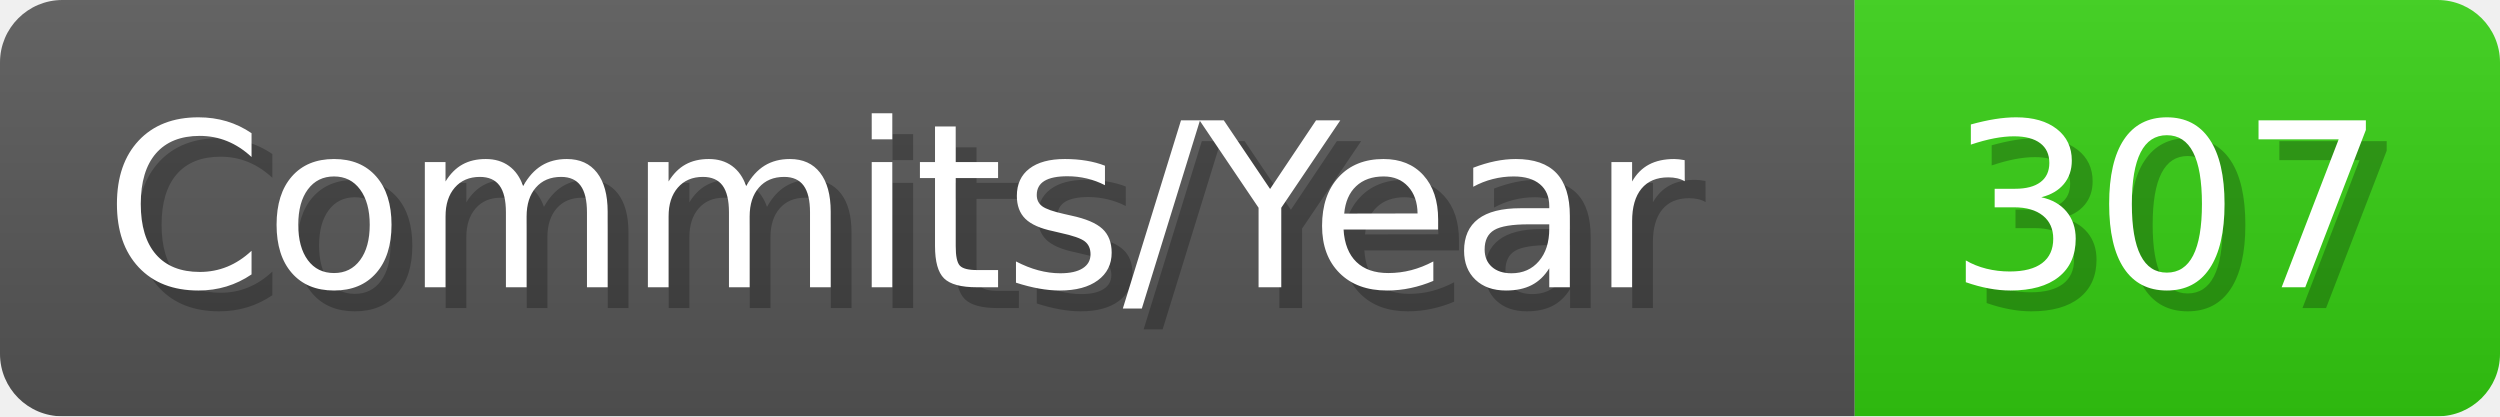
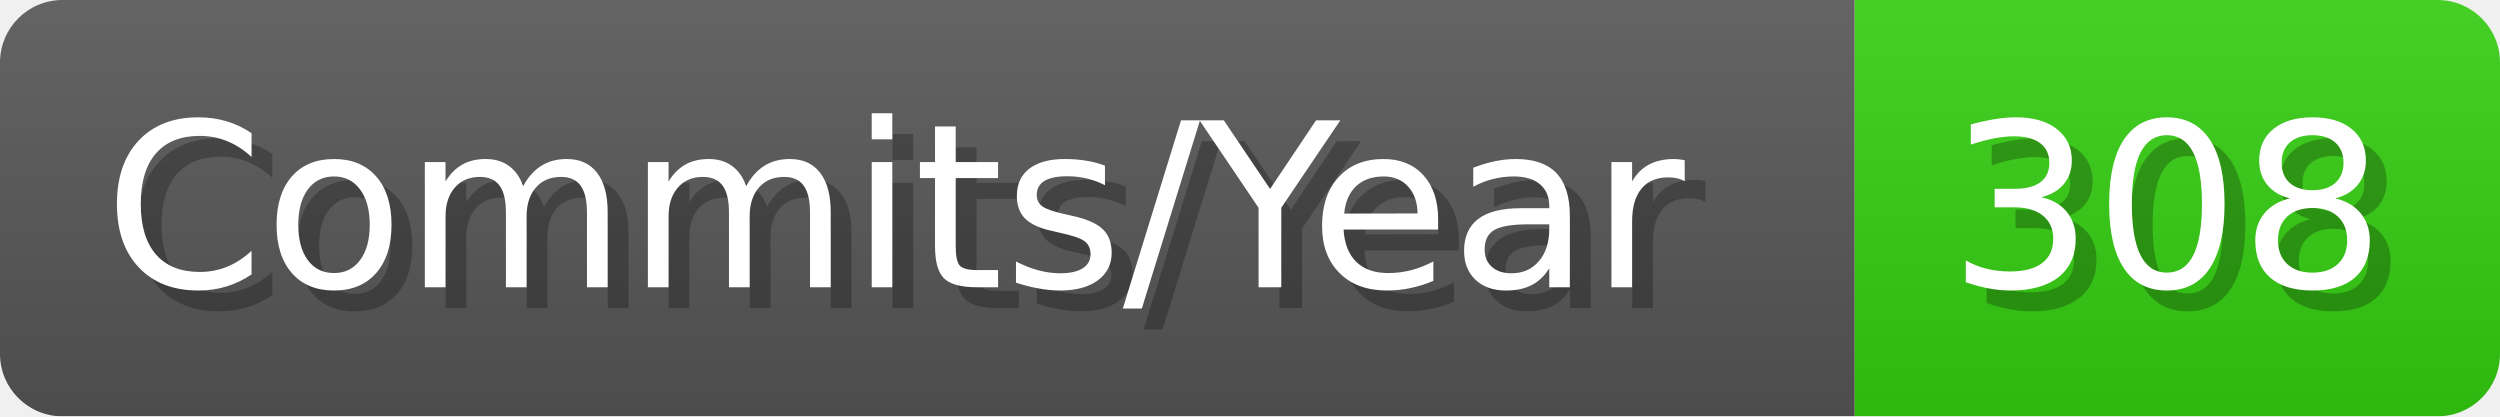
- <svg xmlns="http://www.w3.org/2000/svg" width="120.1" height="20" viewBox="0 0 1201 200" role="img" aria-label="Commits/Year: 307">
+ <svg xmlns="http://www.w3.org/2000/svg" width="120.1" height="20" viewBox="0 0 1201 200" role="img" aria-label="Commits/Year: 308">
  <linearGradient id="aUPdi" x2="0" y2="100%">
    <stop offset="0" stop-opacity=".1" stop-color="#EEE" />
    <stop offset="1" stop-opacity=".1" />
  </linearGradient>
  <mask id="WfAiQ">
    <rect width="1201" height="200" rx="30" fill="#FFF" />
  </mask>
  <g mask="url(#WfAiQ)">
    <rect width="891" height="200" fill="#555" />
    <rect width="310" height="200" fill="#3C1" x="891" />
    <rect width="1201" height="200" fill="url(#aUPdi)" />
  </g>
  <g aria-hidden="true" fill="#fff" text-anchor="start" font-family="Verdana,DejaVu Sans,sans-serif" font-size="110">
    <text x="60" y="148" textLength="791" fill="#000" opacity="0.25">Commits/Year</text>
    <text x="50" y="138" textLength="791">Commits/Year</text>
-     <text x="946" y="148" textLength="210" fill="#000" opacity="0.25">307</text>
-     <text x="936" y="138" textLength="210">307</text>
+     <text x="946" y="148" textLength="210" fill="#000" opacity="0.25">308</text>
+     <text x="936" y="138" textLength="210">308</text>
  </g>
</svg>
